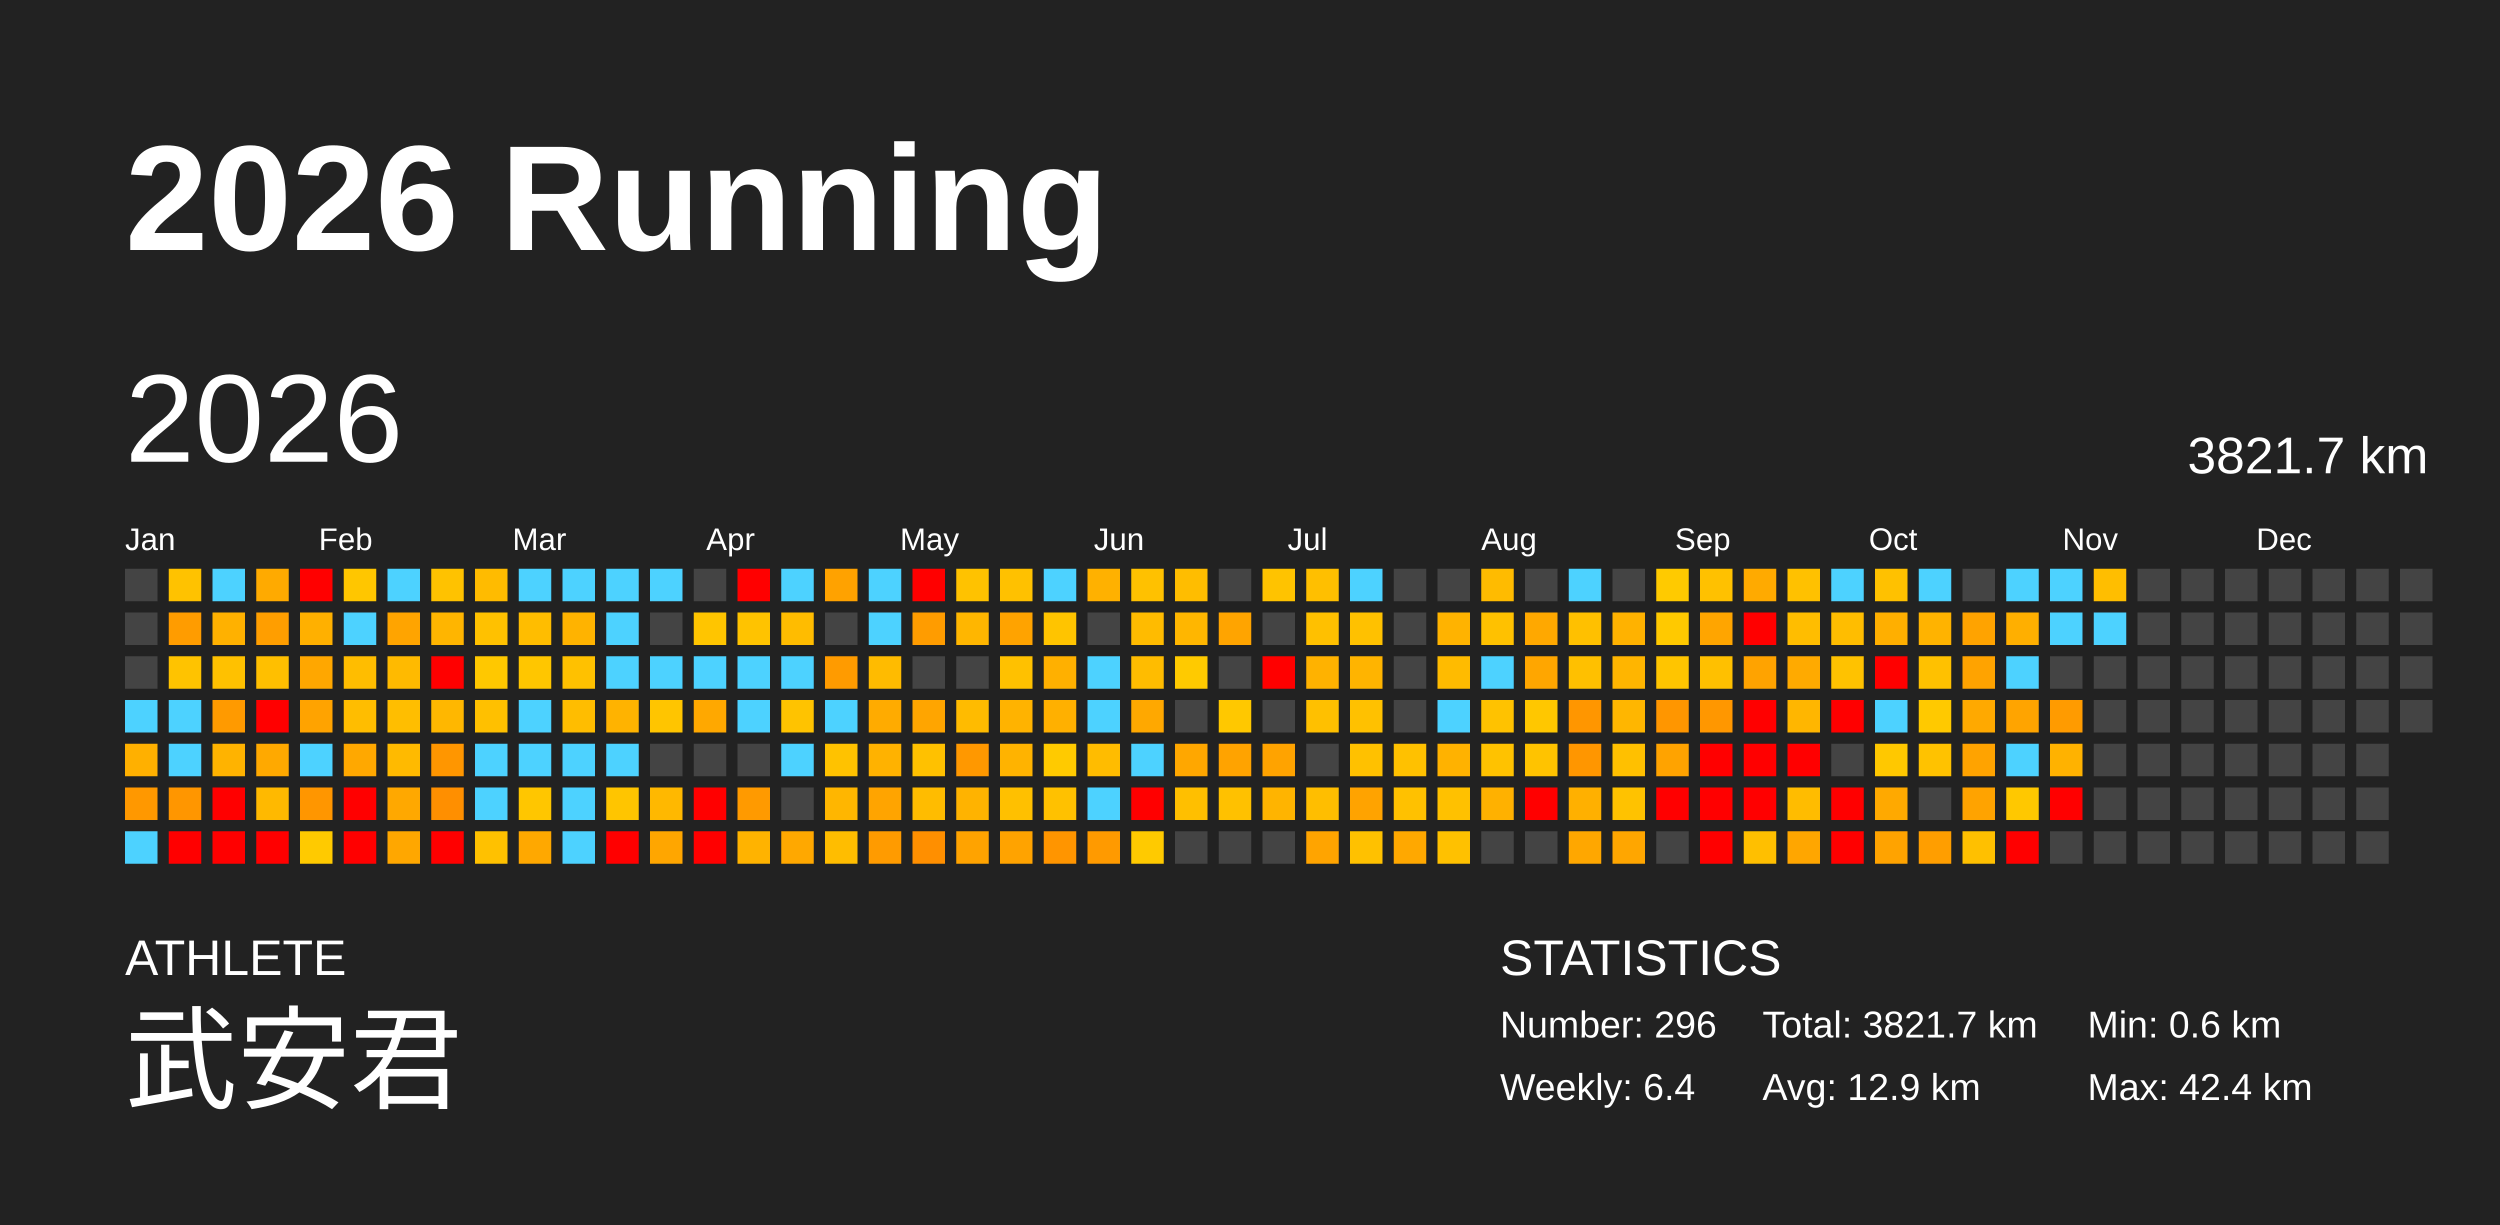
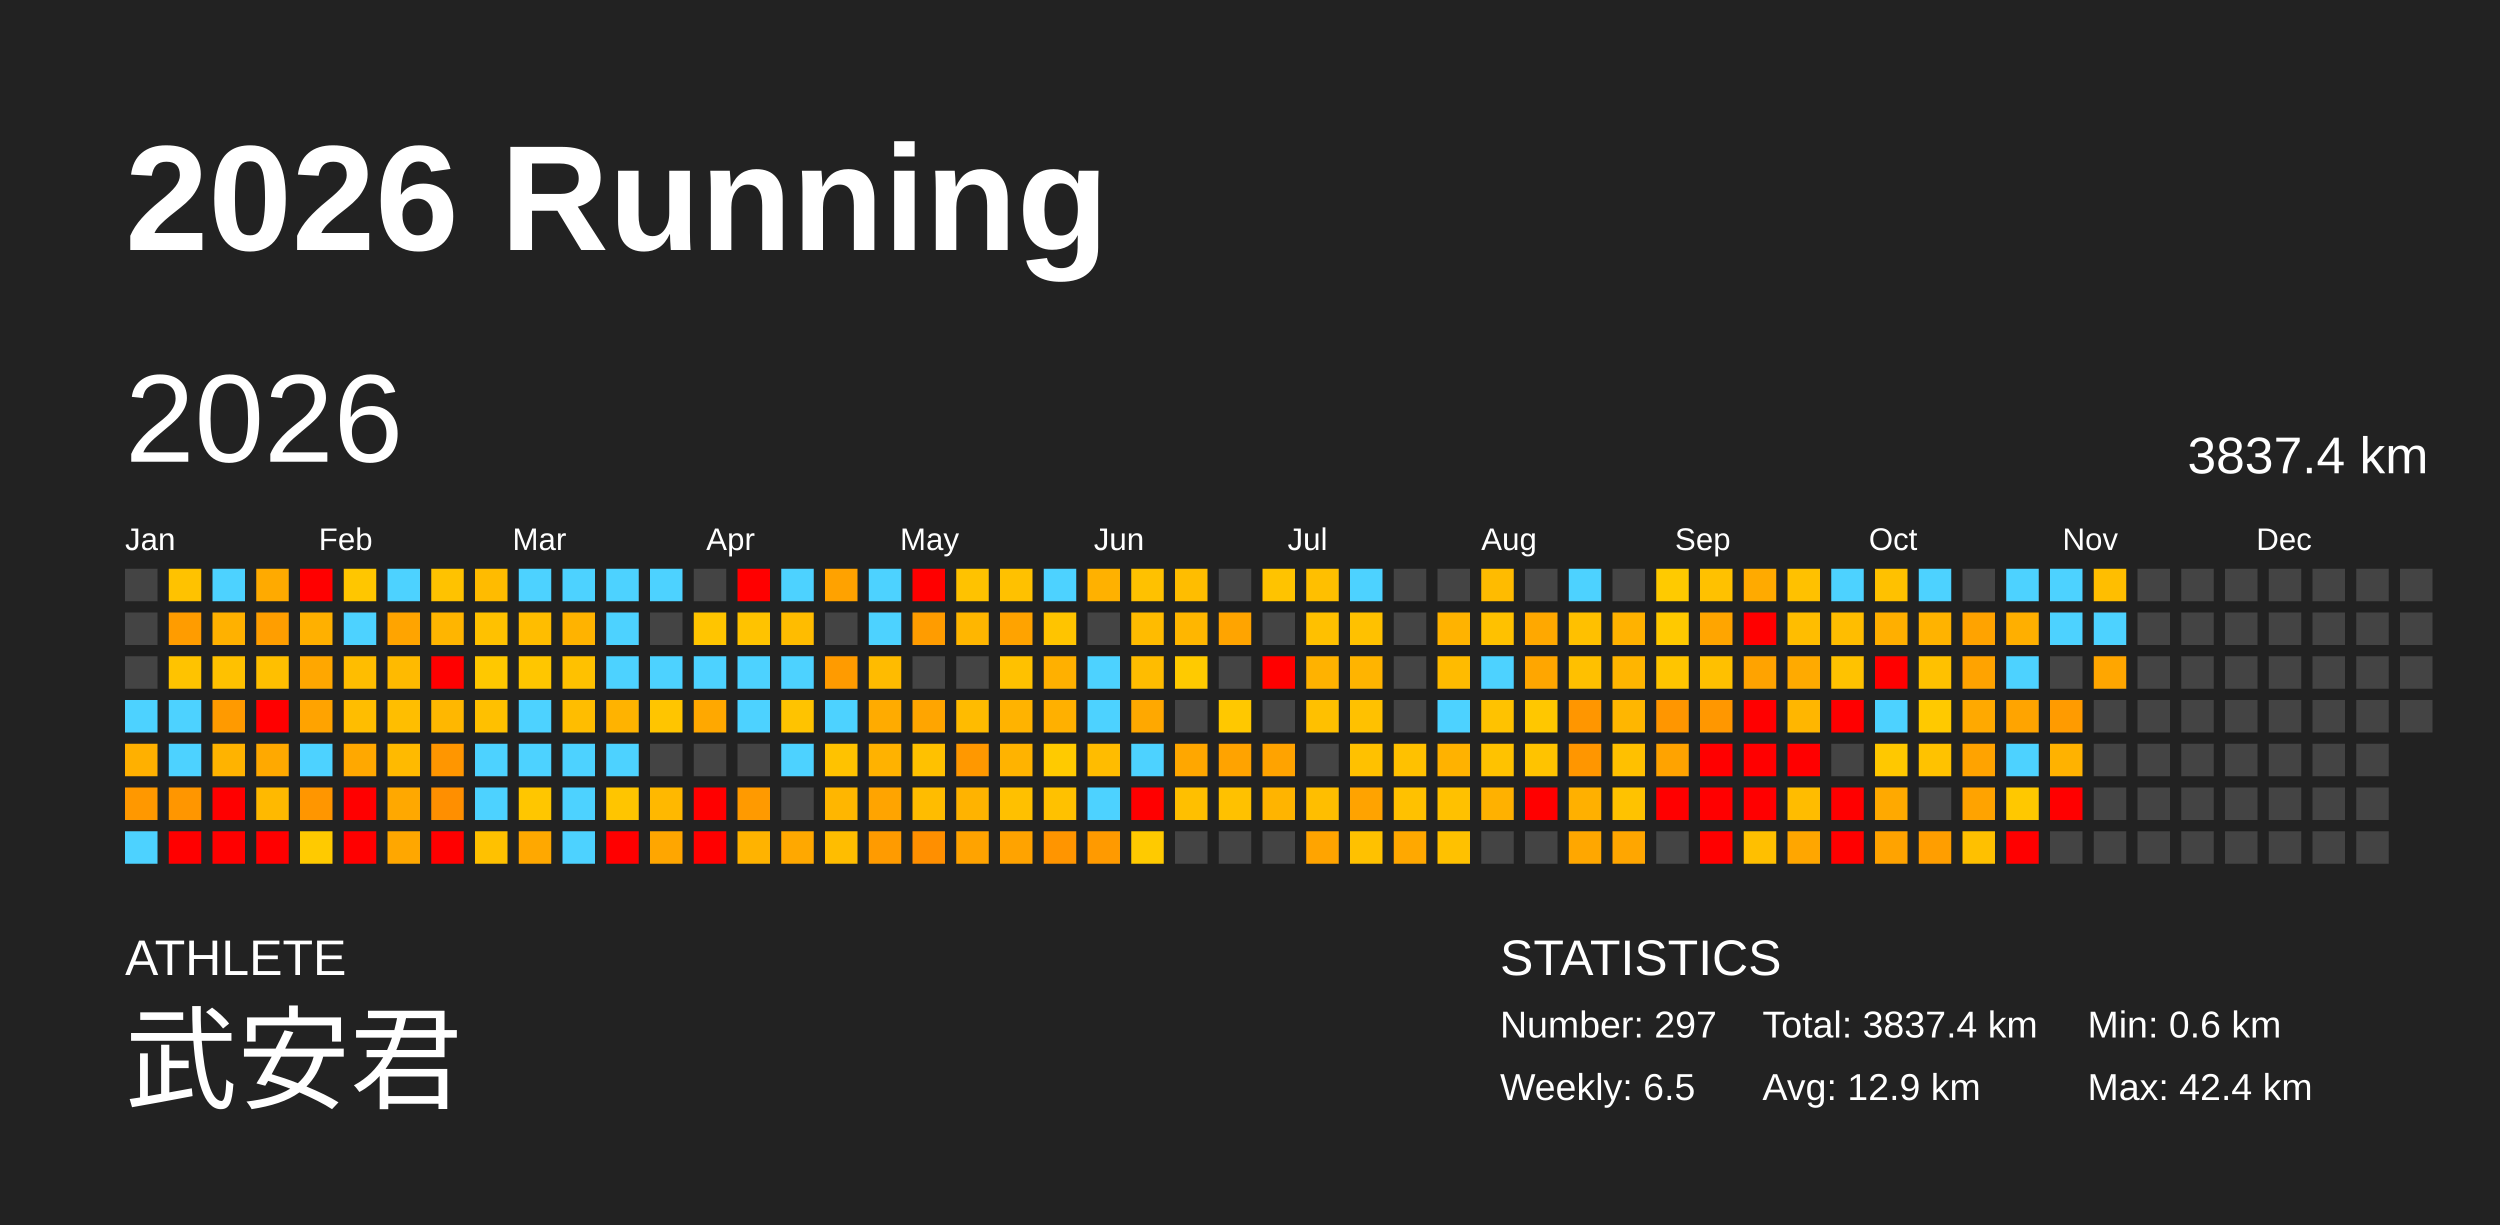
<svg xmlns="http://www.w3.org/2000/svg" baseProfile="full" height="98mm" version="1.1" viewBox="0,0,200,98" width="200mm">
  <defs />
  <rect fill="#222222" height="98" width="200" x="0" y="0" />
  <text fill="#FFFFFF" style="font-size:12px; font-family:Arial; font-weight:bold;" x="10" y="20">2026 Running</text>
  <text fill="#FFFFFF" style="font-size:4px; font-family:Arial" x="10" y="78">ATHLETE</text>
  <text fill="#FFFFFF" style="font-size:9px; font-family:Arial" x="10" y="88">武安君</text>
  <text fill="#FFFFFF" style="font-size:4px; font-family:Arial" x="120" y="78">STATISTICS</text>
-   <text fill="#FFFFFF" style="font-size:3px; font-family:Arial" x="120" y="83">Number: 296</text>
-   <text fill="#FFFFFF" style="font-size:3px; font-family:Arial" x="120" y="88">Weekly: 6.4</text>
-   <text fill="#FFFFFF" style="font-size:3px; font-family:Arial" x="141" y="83">Total: 3821.7 km</text>
+   <text fill="#FFFFFF" style="font-size:3px; font-family:Arial" x="120" y="83">Number: 297</text>
+   <text fill="#FFFFFF" style="font-size:3px; font-family:Arial" x="120" y="88">Weekly: 6.5</text>
+   <text fill="#FFFFFF" style="font-size:3px; font-family:Arial" x="141" y="83">Total: 3837.4 km</text>
  <text fill="#FFFFFF" style="font-size:3px; font-family:Arial" x="141" y="88">Avg: 12.9 km</text>
  <text fill="#FFFFFF" style="font-size:3px; font-family:Arial" x="167" y="83">Min: 0.6 km</text>
  <text fill="#FFFFFF" style="font-size:3px; font-family:Arial" x="167" y="88">Max: 42.4 km</text>
  <text dominant-baseline="hanging" fill="#FFFFFF" style="font-size:10.0px; font-family:Arial;" x="10" y="30">2026</text>
-   <text dominant-baseline="hanging" fill="#FFFFFF" style="font-size:4.125px; font-family:Arial;" x="175" y="35">3821.7 km</text>
+   <text dominant-baseline="hanging" fill="#FFFFFF" style="font-size:4.125px; font-family:Arial;" x="175" y="35">3837.4 km</text>
  <text fill="#FFFFFF" style="font-size:2.5px; font-family:Arial" x="10.0" y="44">Jan</text>
  <text fill="#FFFFFF" style="font-size:2.5px; font-family:Arial" x="25.5" y="44">Feb</text>
  <text fill="#FFFFFF" style="font-size:2.5px; font-family:Arial" x="41.0" y="44">Mar</text>
  <text fill="#FFFFFF" style="font-size:2.5px; font-family:Arial" x="56.5" y="44">Apr</text>
  <text fill="#FFFFFF" style="font-size:2.5px; font-family:Arial" x="72.0" y="44">May</text>
  <text fill="#FFFFFF" style="font-size:2.5px; font-family:Arial" x="87.5" y="44">Jun</text>
  <text fill="#FFFFFF" style="font-size:2.5px; font-family:Arial" x="103.0" y="44">Jul</text>
  <text fill="#FFFFFF" style="font-size:2.5px; font-family:Arial" x="118.5" y="44">Aug</text>
  <text fill="#FFFFFF" style="font-size:2.5px; font-family:Arial" x="134.0" y="44">Sep</text>
  <text fill="#FFFFFF" style="font-size:2.5px; font-family:Arial" x="149.5" y="44">Oct</text>
  <text fill="#FFFFFF" style="font-size:2.5px; font-family:Arial" x="165.0" y="44">Nov</text>
  <text fill="#FFFFFF" style="font-size:2.5px; font-family:Arial" x="180.5" y="44">Dec</text>
  <rect fill="#444444" height="2.6" width="2.6" x="10.0" y="45.5" />
  <rect fill="#444444" height="2.6" width="2.6" x="10.0" y="49.0" />
  <rect fill="#444444" height="2.6" width="2.6" x="10.0" y="52.5" />
  <rect fill="#4dd2ff" height="2.6" width="2.6" x="10.0" y="56.0" />
  <rect fill="#ffb000" height="2.6" width="2.6" x="10.0" y="59.5" />
  <rect fill="#ff9800" height="2.6" width="2.6" x="10.0" y="63.0" />
  <rect fill="#4dd2ff" height="2.6" width="2.6" x="10.0" y="66.5" />
  <rect fill="#ffc200" height="2.6" width="2.6" x="13.5" y="45.5" />
  <rect fill="#ff9c00" height="2.6" width="2.6" x="13.5" y="49.0" />
  <rect fill="#ffc300" height="2.6" width="2.6" x="13.5" y="52.5" />
  <rect fill="#4dd2ff" height="2.6" width="2.6" x="13.5" y="56.0" />
  <rect fill="#4dd2ff" height="2.6" width="2.6" x="13.5" y="59.5" />
  <rect fill="#ff9600" height="2.6" width="2.6" x="13.5" y="63.0" />
  <rect fill="red" height="2.6" width="2.6" x="13.5" y="66.5" />
  <rect fill="#4dd2ff" height="2.6" width="2.6" x="17.0" y="45.5" />
  <rect fill="#ffb100" height="2.6" width="2.6" x="17.0" y="49.0" />
  <rect fill="#ffc100" height="2.6" width="2.6" x="17.0" y="52.5" />
  <rect fill="#ff9a00" height="2.6" width="2.6" x="17.0" y="56.0" />
  <rect fill="#ffb300" height="2.6" width="2.6" x="17.0" y="59.5" />
  <rect fill="red" height="2.6" width="2.6" x="17.0" y="63.0" />
  <rect fill="red" height="2.6" width="2.6" x="17.0" y="66.5" />
  <rect fill="#ffaa00" height="2.6" width="2.6" x="20.5" y="45.5" />
  <rect fill="#ff9e00" height="2.6" width="2.6" x="20.5" y="49.0" />
  <rect fill="#ffbf00" height="2.6" width="2.6" x="20.5" y="52.5" />
  <rect fill="red" height="2.6" width="2.6" x="20.5" y="56.0" />
  <rect fill="#ffa900" height="2.6" width="2.6" x="20.5" y="59.5" />
  <rect fill="#ffb900" height="2.6" width="2.6" x="20.5" y="63.0" />
  <rect fill="red" height="2.6" width="2.6" x="20.5" y="66.5" />
  <rect fill="red" height="2.6" width="2.6" x="24.0" y="45.5" />
  <rect fill="#ffb000" height="2.6" width="2.6" x="24.0" y="49.0" />
  <rect fill="#ffa700" height="2.6" width="2.6" x="24.0" y="52.5" />
  <rect fill="#ffa300" height="2.6" width="2.6" x="24.0" y="56.0" />
  <rect fill="#4dd2ff" height="2.6" width="2.6" x="24.0" y="59.5" />
  <rect fill="#ff9600" height="2.6" width="2.6" x="24.0" y="63.0" />
  <rect fill="#ffca00" height="2.6" width="2.6" x="24.0" y="66.5" />
  <rect fill="#ffc600" height="2.6" width="2.6" x="27.5" y="45.5" />
  <rect fill="#4dd2ff" height="2.6" width="2.6" x="27.5" y="49.0" />
  <rect fill="#ffbd00" height="2.6" width="2.6" x="27.5" y="52.5" />
  <rect fill="#ffbd00" height="2.6" width="2.6" x="27.5" y="56.0" />
  <rect fill="#ffa800" height="2.6" width="2.6" x="27.5" y="59.5" />
  <rect fill="red" height="2.6" width="2.6" x="27.5" y="63.0" />
  <rect fill="red" height="2.6" width="2.6" x="27.5" y="66.5" />
  <rect fill="#4dd2ff" height="2.6" width="2.6" x="31.0" y="45.5" />
  <rect fill="#ffa400" height="2.6" width="2.6" x="31.0" y="49.0" />
  <rect fill="#ffba00" height="2.6" width="2.6" x="31.0" y="52.5" />
  <rect fill="#ffbe00" height="2.6" width="2.6" x="31.0" y="56.0" />
  <rect fill="#ffba00" height="2.6" width="2.6" x="31.0" y="59.5" />
  <rect fill="#ffa800" height="2.6" width="2.6" x="31.0" y="63.0" />
  <rect fill="#ffa700" height="2.6" width="2.6" x="31.0" y="66.5" />
  <rect fill="#ffc200" height="2.6" width="2.6" x="34.5" y="45.5" />
  <rect fill="#ffb500" height="2.6" width="2.6" x="34.5" y="49.0" />
  <rect fill="red" height="2.6" width="2.6" x="34.5" y="52.5" />
  <rect fill="#ffb700" height="2.6" width="2.6" x="34.5" y="56.0" />
  <rect fill="#ff9600" height="2.6" width="2.6" x="34.5" y="59.5" />
  <rect fill="#ff8f00" height="2.6" width="2.6" x="34.5" y="63.0" />
  <rect fill="red" height="2.6" width="2.6" x="34.5" y="66.5" />
  <rect fill="#ffbb00" height="2.6" width="2.6" x="38.0" y="45.5" />
  <rect fill="#ffc100" height="2.6" width="2.6" x="38.0" y="49.0" />
  <rect fill="#ffc800" height="2.6" width="2.6" x="38.0" y="52.5" />
  <rect fill="#ffc000" height="2.6" width="2.6" x="38.0" y="56.0" />
  <rect fill="#4dd2ff" height="2.6" width="2.6" x="38.0" y="59.5" />
  <rect fill="#4dd2ff" height="2.6" width="2.6" x="38.0" y="63.0" />
  <rect fill="#ffc100" height="2.6" width="2.6" x="38.0" y="66.5" />
  <rect fill="#4dd2ff" height="2.6" width="2.6" x="41.5" y="45.5" />
  <rect fill="#ffbd00" height="2.6" width="2.6" x="41.5" y="49.0" />
  <rect fill="#ffc600" height="2.6" width="2.6" x="41.5" y="52.5" />
  <rect fill="#4dd2ff" height="2.6" width="2.6" x="41.5" y="56.0" />
  <rect fill="#4dd2ff" height="2.6" width="2.6" x="41.5" y="59.5" />
  <rect fill="#ffc600" height="2.6" width="2.6" x="41.5" y="63.0" />
  <rect fill="#ffa800" height="2.6" width="2.6" x="41.5" y="66.5" />
  <rect fill="#4dd2ff" height="2.6" width="2.6" x="45.0" y="45.5" />
  <rect fill="#ffb300" height="2.6" width="2.6" x="45.0" y="49.0" />
  <rect fill="#ffc100" height="2.6" width="2.6" x="45.0" y="52.5" />
  <rect fill="#ffbd00" height="2.6" width="2.6" x="45.0" y="56.0" />
  <rect fill="#4dd2ff" height="2.6" width="2.6" x="45.0" y="59.5" />
  <rect fill="#4dd2ff" height="2.6" width="2.6" x="45.0" y="63.0" />
  <rect fill="#4dd2ff" height="2.6" width="2.6" x="45.0" y="66.5" />
  <rect fill="#4dd2ff" height="2.6" width="2.6" x="48.5" y="45.5" />
  <rect fill="#4dd2ff" height="2.6" width="2.6" x="48.5" y="49.0" />
  <rect fill="#4dd2ff" height="2.6" width="2.6" x="48.5" y="52.5" />
  <rect fill="#ffb300" height="2.6" width="2.6" x="48.5" y="56.0" />
  <rect fill="#4dd2ff" height="2.6" width="2.6" x="48.5" y="59.5" />
  <rect fill="#ffc500" height="2.6" width="2.6" x="48.5" y="63.0" />
  <rect fill="red" height="2.6" width="2.6" x="48.5" y="66.5" />
  <rect fill="#4dd2ff" height="2.6" width="2.6" x="52.0" y="45.5" />
  <rect fill="#444444" height="2.6" width="2.6" x="52.0" y="49.0" />
  <rect fill="#4dd2ff" height="2.6" width="2.6" x="52.0" y="52.5" />
  <rect fill="#ffc500" height="2.6" width="2.6" x="52.0" y="56.0" />
  <rect fill="#444444" height="2.6" width="2.6" x="52.0" y="59.5" />
  <rect fill="#ffb800" height="2.6" width="2.6" x="52.0" y="63.0" />
  <rect fill="#ffa600" height="2.6" width="2.6" x="52.0" y="66.5" />
  <rect fill="#444444" height="2.6" width="2.6" x="55.5" y="45.5" />
  <rect fill="#ffc500" height="2.6" width="2.6" x="55.5" y="49.0" />
  <rect fill="#4dd2ff" height="2.6" width="2.6" x="55.5" y="52.5" />
  <rect fill="#ffa800" height="2.6" width="2.6" x="55.5" y="56.0" />
  <rect fill="#444444" height="2.6" width="2.6" x="55.5" y="59.5" />
  <rect fill="red" height="2.6" width="2.6" x="55.5" y="63.0" />
  <rect fill="red" height="2.6" width="2.6" x="55.5" y="66.5" />
  <rect fill="red" height="2.6" width="2.6" x="59.0" y="45.5" />
  <rect fill="#ffc300" height="2.6" width="2.6" x="59.0" y="49.0" />
  <rect fill="#4dd2ff" height="2.6" width="2.6" x="59.0" y="52.5" />
  <rect fill="#4dd2ff" height="2.6" width="2.6" x="59.0" y="56.0" />
  <rect fill="#444444" height="2.6" width="2.6" x="59.0" y="59.5" />
  <rect fill="#ff9a00" height="2.6" width="2.6" x="59.0" y="63.0" />
  <rect fill="#ffb300" height="2.6" width="2.6" x="59.0" y="66.5" />
  <rect fill="#4dd2ff" height="2.6" width="2.6" x="62.5" y="45.5" />
  <rect fill="#ffbc00" height="2.6" width="2.6" x="62.5" y="49.0" />
  <rect fill="#4dd2ff" height="2.6" width="2.6" x="62.5" y="52.5" />
  <rect fill="#ffc300" height="2.6" width="2.6" x="62.5" y="56.0" />
  <rect fill="#4dd2ff" height="2.6" width="2.6" x="62.5" y="59.5" />
  <rect fill="#444444" height="2.6" width="2.6" x="62.5" y="63.0" />
  <rect fill="#ffa800" height="2.6" width="2.6" x="62.5" y="66.5" />
  <rect fill="#ffa200" height="2.6" width="2.6" x="66.0" y="45.5" />
  <rect fill="#444444" height="2.6" width="2.6" x="66.0" y="49.0" />
  <rect fill="#ff9b00" height="2.6" width="2.6" x="66.0" y="52.5" />
  <rect fill="#4dd2ff" height="2.6" width="2.6" x="66.0" y="56.0" />
  <rect fill="#ffc200" height="2.6" width="2.6" x="66.0" y="59.5" />
  <rect fill="#ffb600" height="2.6" width="2.6" x="66.0" y="63.0" />
  <rect fill="#ffbd00" height="2.6" width="2.6" x="66.0" y="66.5" />
  <rect fill="#4dd2ff" height="2.6" width="2.6" x="69.5" y="45.5" />
  <rect fill="#4dd2ff" height="2.6" width="2.6" x="69.5" y="49.0" />
  <rect fill="#ffbb00" height="2.6" width="2.6" x="69.5" y="52.5" />
  <rect fill="#ffab00" height="2.6" width="2.6" x="69.5" y="56.0" />
  <rect fill="#ffb200" height="2.6" width="2.6" x="69.5" y="59.5" />
  <rect fill="#ffa400" height="2.6" width="2.6" x="69.5" y="63.0" />
  <rect fill="#ff9b00" height="2.6" width="2.6" x="69.5" y="66.5" />
  <rect fill="red" height="2.6" width="2.6" x="73.0" y="45.5" />
  <rect fill="#ff9c00" height="2.6" width="2.6" x="73.0" y="49.0" />
  <rect fill="#444444" height="2.6" width="2.6" x="73.0" y="52.5" />
  <rect fill="#ffa500" height="2.6" width="2.6" x="73.0" y="56.0" />
  <rect fill="#ffc100" height="2.6" width="2.6" x="73.0" y="59.5" />
  <rect fill="#ffbc00" height="2.6" width="2.6" x="73.0" y="63.0" />
  <rect fill="#ff8f00" height="2.6" width="2.6" x="73.0" y="66.5" />
  <rect fill="#ffc200" height="2.6" width="2.6" x="76.5" y="45.5" />
  <rect fill="#ffb600" height="2.6" width="2.6" x="76.5" y="49.0" />
  <rect fill="#444444" height="2.6" width="2.6" x="76.5" y="52.5" />
  <rect fill="#ffbb00" height="2.6" width="2.6" x="76.5" y="56.0" />
  <rect fill="#ff9800" height="2.6" width="2.6" x="76.5" y="59.5" />
  <rect fill="#ffb300" height="2.6" width="2.6" x="76.5" y="63.0" />
  <rect fill="#ffa300" height="2.6" width="2.6" x="76.5" y="66.5" />
  <rect fill="#ffc100" height="2.6" width="2.6" x="80.0" y="45.5" />
  <rect fill="#ffa300" height="2.6" width="2.6" x="80.0" y="49.0" />
  <rect fill="#ffc100" height="2.6" width="2.6" x="80.0" y="52.5" />
  <rect fill="#ffb300" height="2.6" width="2.6" x="80.0" y="56.0" />
  <rect fill="#ffb300" height="2.6" width="2.6" x="80.0" y="59.5" />
  <rect fill="#ffc000" height="2.6" width="2.6" x="80.0" y="63.0" />
  <rect fill="#ffa300" height="2.6" width="2.6" x="80.0" y="66.5" />
  <rect fill="#4dd2ff" height="2.6" width="2.6" x="83.5" y="45.5" />
  <rect fill="#ffc400" height="2.6" width="2.6" x="83.5" y="49.0" />
  <rect fill="#ffb000" height="2.6" width="2.6" x="83.5" y="52.5" />
  <rect fill="#ffb000" height="2.6" width="2.6" x="83.5" y="56.0" />
  <rect fill="#ffca00" height="2.6" width="2.6" x="83.5" y="59.5" />
  <rect fill="#ffc100" height="2.6" width="2.6" x="83.5" y="63.0" />
  <rect fill="#ff9500" height="2.6" width="2.6" x="83.5" y="66.5" />
  <rect fill="#ffb100" height="2.6" width="2.6" x="87.0" y="45.5" />
  <rect fill="#444444" height="2.6" width="2.6" x="87.0" y="49.0" />
  <rect fill="#4dd2ff" height="2.6" width="2.6" x="87.0" y="52.5" />
  <rect fill="#4dd2ff" height="2.6" width="2.6" x="87.0" y="56.0" />
  <rect fill="#ffbc00" height="2.6" width="2.6" x="87.0" y="59.5" />
  <rect fill="#4dd2ff" height="2.6" width="2.6" x="87.0" y="63.0" />
  <rect fill="#ff9a00" height="2.6" width="2.6" x="87.0" y="66.5" />
  <rect fill="#ffc100" height="2.6" width="2.6" x="90.5" y="45.5" />
  <rect fill="#ffbb00" height="2.6" width="2.6" x="90.5" y="49.0" />
  <rect fill="#ffbc00" height="2.6" width="2.6" x="90.5" y="52.5" />
  <rect fill="#ffa800" height="2.6" width="2.6" x="90.5" y="56.0" />
  <rect fill="#4dd2ff" height="2.6" width="2.6" x="90.5" y="59.5" />
  <rect fill="red" height="2.6" width="2.6" x="90.5" y="63.0" />
  <rect fill="#ffca00" height="2.6" width="2.6" x="90.5" y="66.5" />
  <rect fill="#ffbd00" height="2.6" width="2.6" x="94.0" y="45.5" />
  <rect fill="#ffb600" height="2.6" width="2.6" x="94.0" y="49.0" />
  <rect fill="#ffca00" height="2.6" width="2.6" x="94.0" y="52.5" />
  <rect fill="#444444" height="2.6" width="2.6" x="94.0" y="56.0" />
  <rect fill="#ffa700" height="2.6" width="2.6" x="94.0" y="59.5" />
  <rect fill="#ffbf00" height="2.6" width="2.6" x="94.0" y="63.0" />
  <rect fill="#444444" height="2.6" width="2.6" x="94.0" y="66.5" />
  <rect fill="#444444" height="2.6" width="2.6" x="97.5" y="45.5" />
  <rect fill="#ffa400" height="2.6" width="2.6" x="97.5" y="49.0" />
  <rect fill="#444444" height="2.6" width="2.6" x="97.5" y="52.5" />
  <rect fill="#ffc800" height="2.6" width="2.6" x="97.5" y="56.0" />
  <rect fill="#ffa300" height="2.6" width="2.6" x="97.5" y="59.5" />
  <rect fill="#ffc100" height="2.6" width="2.6" x="97.5" y="63.0" />
  <rect fill="#444444" height="2.6" width="2.6" x="97.5" y="66.5" />
  <rect fill="#ffc300" height="2.6" width="2.6" x="101.0" y="45.5" />
  <rect fill="#444444" height="2.6" width="2.6" x="101.0" y="49.0" />
  <rect fill="red" height="2.6" width="2.6" x="101.0" y="52.5" />
  <rect fill="#444444" height="2.6" width="2.6" x="101.0" y="56.0" />
  <rect fill="#ffa300" height="2.6" width="2.6" x="101.0" y="59.5" />
  <rect fill="#ffb400" height="2.6" width="2.6" x="101.0" y="63.0" />
  <rect fill="#444444" height="2.6" width="2.6" x="101.0" y="66.5" />
  <rect fill="#ffbf00" height="2.6" width="2.6" x="104.5" y="45.5" />
  <rect fill="#ffc000" height="2.6" width="2.6" x="104.5" y="49.0" />
  <rect fill="#ffb200" height="2.6" width="2.6" x="104.5" y="52.5" />
  <rect fill="#ffc000" height="2.6" width="2.6" x="104.5" y="56.0" />
  <rect fill="#444444" height="2.6" width="2.6" x="104.5" y="59.5" />
  <rect fill="#ffbe00" height="2.6" width="2.6" x="104.5" y="63.0" />
  <rect fill="#ffa400" height="2.6" width="2.6" x="104.5" y="66.5" />
  <rect fill="#4dd2ff" height="2.6" width="2.6" x="108.0" y="45.5" />
  <rect fill="#ffc100" height="2.6" width="2.6" x="108.0" y="49.0" />
  <rect fill="#ffb400" height="2.6" width="2.6" x="108.0" y="52.5" />
  <rect fill="#ffc100" height="2.6" width="2.6" x="108.0" y="56.0" />
  <rect fill="#ffc100" height="2.6" width="2.6" x="108.0" y="59.5" />
  <rect fill="#ffa300" height="2.6" width="2.6" x="108.0" y="63.0" />
  <rect fill="#ffc100" height="2.6" width="2.6" x="108.0" y="66.5" />
  <rect fill="#444444" height="2.6" width="2.6" x="111.5" y="45.5" />
  <rect fill="#444444" height="2.6" width="2.6" x="111.5" y="49.0" />
  <rect fill="#444444" height="2.6" width="2.6" x="111.5" y="52.5" />
  <rect fill="#444444" height="2.6" width="2.6" x="111.5" y="56.0" />
  <rect fill="#ffc100" height="2.6" width="2.6" x="111.5" y="59.5" />
  <rect fill="#ffc100" height="2.6" width="2.6" x="111.5" y="63.0" />
  <rect fill="#ffa800" height="2.6" width="2.6" x="111.5" y="66.5" />
  <rect fill="#444444" height="2.6" width="2.6" x="115.0" y="45.5" />
  <rect fill="#ffb300" height="2.6" width="2.6" x="115.0" y="49.0" />
  <rect fill="#ffbb00" height="2.6" width="2.6" x="115.0" y="52.5" />
  <rect fill="#4dd2ff" height="2.6" width="2.6" x="115.0" y="56.0" />
  <rect fill="#ffb200" height="2.6" width="2.6" x="115.0" y="59.5" />
  <rect fill="#ffc100" height="2.6" width="2.6" x="115.0" y="63.0" />
  <rect fill="#ffc100" height="2.6" width="2.6" x="115.0" y="66.5" />
  <rect fill="#ffbb00" height="2.6" width="2.6" x="118.5" y="45.5" />
  <rect fill="#ffc100" height="2.6" width="2.6" x="118.5" y="49.0" />
  <rect fill="#4dd2ff" height="2.6" width="2.6" x="118.5" y="52.5" />
  <rect fill="#ffc200" height="2.6" width="2.6" x="118.5" y="56.0" />
  <rect fill="#ffc200" height="2.6" width="2.6" x="118.5" y="59.5" />
  <rect fill="#ffb100" height="2.6" width="2.6" x="118.5" y="63.0" />
  <rect fill="#444444" height="2.6" width="2.6" x="118.5" y="66.5" />
  <rect fill="#444444" height="2.6" width="2.6" x="122.0" y="45.5" />
  <rect fill="#ffa800" height="2.6" width="2.6" x="122.0" y="49.0" />
  <rect fill="#ffa600" height="2.6" width="2.6" x="122.0" y="52.5" />
  <rect fill="#ffc700" height="2.6" width="2.6" x="122.0" y="56.0" />
  <rect fill="#ffc300" height="2.6" width="2.6" x="122.0" y="59.5" />
  <rect fill="red" height="2.6" width="2.6" x="122.0" y="63.0" />
  <rect fill="#444444" height="2.6" width="2.6" x="122.0" y="66.5" />
  <rect fill="#4dd2ff" height="2.6" width="2.6" x="125.5" y="45.5" />
  <rect fill="#ffc000" height="2.6" width="2.6" x="125.5" y="49.0" />
  <rect fill="#ffc000" height="2.6" width="2.6" x="125.5" y="52.5" />
  <rect fill="#ff9600" height="2.6" width="2.6" x="125.5" y="56.0" />
  <rect fill="#ff9600" height="2.6" width="2.6" x="125.5" y="59.5" />
  <rect fill="#ffb000" height="2.6" width="2.6" x="125.5" y="63.0" />
  <rect fill="#ffa700" height="2.6" width="2.6" x="125.5" y="66.5" />
  <rect fill="#444444" height="2.6" width="2.6" x="129.0" y="45.5" />
  <rect fill="#ffb200" height="2.6" width="2.6" x="129.0" y="49.0" />
  <rect fill="#ffb500" height="2.6" width="2.6" x="129.0" y="52.5" />
  <rect fill="#ffb600" height="2.6" width="2.6" x="129.0" y="56.0" />
  <rect fill="#ffc000" height="2.6" width="2.6" x="129.0" y="59.5" />
  <rect fill="#ffc200" height="2.6" width="2.6" x="129.0" y="63.0" />
  <rect fill="#ffa600" height="2.6" width="2.6" x="129.0" y="66.5" />
  <rect fill="#ffca00" height="2.6" width="2.6" x="132.5" y="45.5" />
  <rect fill="#ffc900" height="2.6" width="2.6" x="132.5" y="49.0" />
  <rect fill="#ffc500" height="2.6" width="2.6" x="132.5" y="52.5" />
  <rect fill="#ff9600" height="2.6" width="2.6" x="132.5" y="56.0" />
  <rect fill="#ffa300" height="2.6" width="2.6" x="132.5" y="59.5" />
  <rect fill="red" height="2.6" width="2.6" x="132.5" y="63.0" />
  <rect fill="#444444" height="2.6" width="2.6" x="132.5" y="66.5" />
  <rect fill="#ffc100" height="2.6" width="2.6" x="136.0" y="45.5" />
  <rect fill="#ffa500" height="2.6" width="2.6" x="136.0" y="49.0" />
  <rect fill="#ffc000" height="2.6" width="2.6" x="136.0" y="52.5" />
  <rect fill="#ff9700" height="2.6" width="2.6" x="136.0" y="56.0" />
  <rect fill="red" height="2.6" width="2.6" x="136.0" y="59.5" />
  <rect fill="red" height="2.6" width="2.6" x="136.0" y="63.0" />
  <rect fill="red" height="2.6" width="2.6" x="136.0" y="66.5" />
  <rect fill="#ffaa00" height="2.6" width="2.6" x="139.5" y="45.5" />
  <rect fill="red" height="2.6" width="2.6" x="139.5" y="49.0" />
  <rect fill="#ffa300" height="2.6" width="2.6" x="139.5" y="52.5" />
  <rect fill="red" height="2.6" width="2.6" x="139.5" y="56.0" />
  <rect fill="red" height="2.6" width="2.6" x="139.5" y="59.5" />
  <rect fill="red" height="2.6" width="2.6" x="139.5" y="63.0" />
  <rect fill="#ffbf00" height="2.6" width="2.6" x="139.5" y="66.5" />
  <rect fill="#ffc100" height="2.6" width="2.6" x="143.0" y="45.5" />
  <rect fill="#ffbd00" height="2.6" width="2.6" x="143.0" y="49.0" />
  <rect fill="#ffaa00" height="2.6" width="2.6" x="143.0" y="52.5" />
  <rect fill="#ffb600" height="2.6" width="2.6" x="143.0" y="56.0" />
  <rect fill="red" height="2.6" width="2.6" x="143.0" y="59.5" />
  <rect fill="#ffbc00" height="2.6" width="2.6" x="143.0" y="63.0" />
  <rect fill="#ffa600" height="2.6" width="2.6" x="143.0" y="66.5" />
  <rect fill="#4dd2ff" height="2.6" width="2.6" x="146.5" y="45.5" />
  <rect fill="#ffbd00" height="2.6" width="2.6" x="146.5" y="49.0" />
  <rect fill="#ffc200" height="2.6" width="2.6" x="146.5" y="52.5" />
  <rect fill="red" height="2.6" width="2.6" x="146.5" y="56.0" />
  <rect fill="#444444" height="2.6" width="2.6" x="146.5" y="59.5" />
  <rect fill="red" height="2.6" width="2.6" x="146.5" y="63.0" />
  <rect fill="red" height="2.6" width="2.6" x="146.5" y="66.5" />
  <rect fill="#ffc100" height="2.6" width="2.6" x="150.0" y="45.5" />
  <rect fill="#ffaf00" height="2.6" width="2.6" x="150.0" y="49.0" />
  <rect fill="red" height="2.6" width="2.6" x="150.0" y="52.5" />
  <rect fill="#4dd2ff" height="2.6" width="2.6" x="150.0" y="56.0" />
  <rect fill="#ffc800" height="2.6" width="2.6" x="150.0" y="59.5" />
  <rect fill="#ffa900" height="2.6" width="2.6" x="150.0" y="63.0" />
  <rect fill="#ffa300" height="2.6" width="2.6" x="150.0" y="66.5" />
  <rect fill="#4dd2ff" height="2.6" width="2.6" x="153.5" y="45.5" />
  <rect fill="#ffb300" height="2.6" width="2.6" x="153.5" y="49.0" />
  <rect fill="#ffc100" height="2.6" width="2.6" x="153.5" y="52.5" />
  <rect fill="#ffc900" height="2.6" width="2.6" x="153.5" y="56.0" />
  <rect fill="#ffc200" height="2.6" width="2.6" x="153.5" y="59.5" />
  <rect fill="#444444" height="2.6" width="2.6" x="153.5" y="63.0" />
  <rect fill="#ff9e00" height="2.6" width="2.6" x="153.5" y="66.5" />
  <rect fill="#444444" height="2.6" width="2.6" x="157.0" y="45.5" />
  <rect fill="#ffa300" height="2.6" width="2.6" x="157.0" y="49.0" />
  <rect fill="#ffa300" height="2.6" width="2.6" x="157.0" y="52.5" />
  <rect fill="#ffa900" height="2.6" width="2.6" x="157.0" y="56.0" />
  <rect fill="#ffa300" height="2.6" width="2.6" x="157.0" y="59.5" />
  <rect fill="#ffa300" height="2.6" width="2.6" x="157.0" y="63.0" />
  <rect fill="#ffc000" height="2.6" width="2.6" x="157.0" y="66.5" />
  <rect fill="#4dd2ff" height="2.6" width="2.6" x="160.5" y="45.5" />
  <rect fill="#ffaf00" height="2.6" width="2.6" x="160.5" y="49.0" />
  <rect fill="#4dd2ff" height="2.6" width="2.6" x="160.5" y="52.5" />
  <rect fill="#ffa400" height="2.6" width="2.6" x="160.5" y="56.0" />
  <rect fill="#4dd2ff" height="2.6" width="2.6" x="160.5" y="59.5" />
  <rect fill="#ffc800" height="2.6" width="2.6" x="160.5" y="63.0" />
  <rect fill="red" height="2.6" width="2.6" x="160.5" y="66.5" />
  <rect fill="#4dd2ff" height="2.6" width="2.6" x="164.0" y="45.5" />
  <rect fill="#4dd2ff" height="2.6" width="2.6" x="164.0" y="49.0" />
  <rect fill="#444444" height="2.6" width="2.6" x="164.0" y="52.5" />
  <rect fill="#ff9b00" height="2.6" width="2.6" x="164.0" y="56.0" />
  <rect fill="#ffb200" height="2.6" width="2.6" x="164.0" y="59.5" />
  <rect fill="red" height="2.6" width="2.6" x="164.0" y="63.0" />
  <rect fill="#444444" height="2.6" width="2.6" x="164.0" y="66.5" />
  <rect fill="#ffbe00" height="2.6" width="2.6" x="167.5" y="45.5" />
  <rect fill="#4dd2ff" height="2.6" width="2.6" x="167.5" y="49.0" />
-   <rect fill="#444444" height="2.6" width="2.6" x="167.5" y="52.5" />
+   <rect fill="#ffa600" height="2.6" width="2.6" x="167.5" y="52.5" />
  <rect fill="#444444" height="2.6" width="2.6" x="167.5" y="56.0" />
  <rect fill="#444444" height="2.6" width="2.6" x="167.5" y="59.5" />
  <rect fill="#444444" height="2.6" width="2.6" x="167.5" y="63.0" />
  <rect fill="#444444" height="2.6" width="2.6" x="167.5" y="66.5" />
  <rect fill="#444444" height="2.6" width="2.6" x="171.0" y="45.5" />
  <rect fill="#444444" height="2.6" width="2.6" x="171.0" y="49.0" />
  <rect fill="#444444" height="2.6" width="2.6" x="171.0" y="52.5" />
  <rect fill="#444444" height="2.6" width="2.6" x="171.0" y="56.0" />
  <rect fill="#444444" height="2.6" width="2.6" x="171.0" y="59.5" />
  <rect fill="#444444" height="2.6" width="2.6" x="171.0" y="63.0" />
  <rect fill="#444444" height="2.6" width="2.6" x="171.0" y="66.5" />
  <rect fill="#444444" height="2.6" width="2.6" x="174.5" y="45.5" />
  <rect fill="#444444" height="2.6" width="2.6" x="174.5" y="49.0" />
  <rect fill="#444444" height="2.6" width="2.6" x="174.5" y="52.5" />
  <rect fill="#444444" height="2.6" width="2.6" x="174.5" y="56.0" />
  <rect fill="#444444" height="2.6" width="2.6" x="174.5" y="59.5" />
  <rect fill="#444444" height="2.6" width="2.6" x="174.5" y="63.0" />
  <rect fill="#444444" height="2.6" width="2.6" x="174.5" y="66.5" />
  <rect fill="#444444" height="2.6" width="2.6" x="178.0" y="45.5" />
  <rect fill="#444444" height="2.6" width="2.6" x="178.0" y="49.0" />
  <rect fill="#444444" height="2.6" width="2.6" x="178.0" y="52.5" />
  <rect fill="#444444" height="2.6" width="2.6" x="178.0" y="56.0" />
  <rect fill="#444444" height="2.6" width="2.6" x="178.0" y="59.5" />
  <rect fill="#444444" height="2.6" width="2.6" x="178.0" y="63.0" />
  <rect fill="#444444" height="2.6" width="2.6" x="178.0" y="66.5" />
  <rect fill="#444444" height="2.6" width="2.6" x="181.5" y="45.5" />
  <rect fill="#444444" height="2.6" width="2.6" x="181.5" y="49.0" />
  <rect fill="#444444" height="2.6" width="2.6" x="181.5" y="52.5" />
  <rect fill="#444444" height="2.6" width="2.6" x="181.5" y="56.0" />
  <rect fill="#444444" height="2.6" width="2.6" x="181.5" y="59.5" />
  <rect fill="#444444" height="2.6" width="2.6" x="181.5" y="63.0" />
  <rect fill="#444444" height="2.6" width="2.6" x="181.5" y="66.5" />
  <rect fill="#444444" height="2.6" width="2.6" x="185.0" y="45.5" />
  <rect fill="#444444" height="2.6" width="2.6" x="185.0" y="49.0" />
  <rect fill="#444444" height="2.6" width="2.6" x="185.0" y="52.5" />
  <rect fill="#444444" height="2.6" width="2.6" x="185.0" y="56.0" />
  <rect fill="#444444" height="2.6" width="2.6" x="185.0" y="59.5" />
  <rect fill="#444444" height="2.6" width="2.6" x="185.0" y="63.0" />
  <rect fill="#444444" height="2.6" width="2.6" x="185.0" y="66.5" />
  <rect fill="#444444" height="2.6" width="2.6" x="188.5" y="45.5" />
  <rect fill="#444444" height="2.6" width="2.6" x="188.5" y="49.0" />
  <rect fill="#444444" height="2.6" width="2.6" x="188.5" y="52.5" />
  <rect fill="#444444" height="2.6" width="2.6" x="188.5" y="56.0" />
  <rect fill="#444444" height="2.6" width="2.6" x="188.5" y="59.5" />
  <rect fill="#444444" height="2.6" width="2.6" x="188.5" y="63.0" />
  <rect fill="#444444" height="2.6" width="2.6" x="188.5" y="66.5" />
  <rect fill="#444444" height="2.6" width="2.6" x="192.0" y="45.5" />
  <rect fill="#444444" height="2.6" width="2.6" x="192.0" y="49.0" />
  <rect fill="#444444" height="2.6" width="2.6" x="192.0" y="52.5" />
  <rect fill="#444444" height="2.6" width="2.6" x="192.0" y="56.0" />
</svg>
